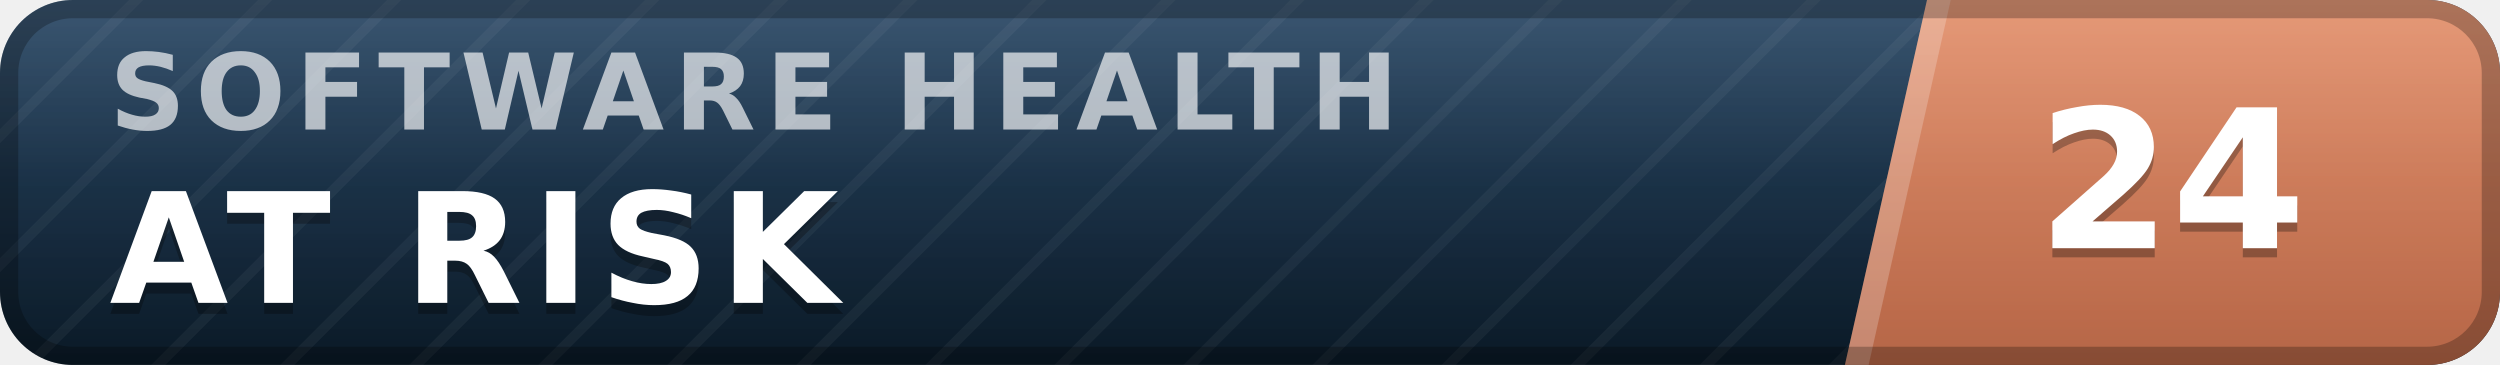
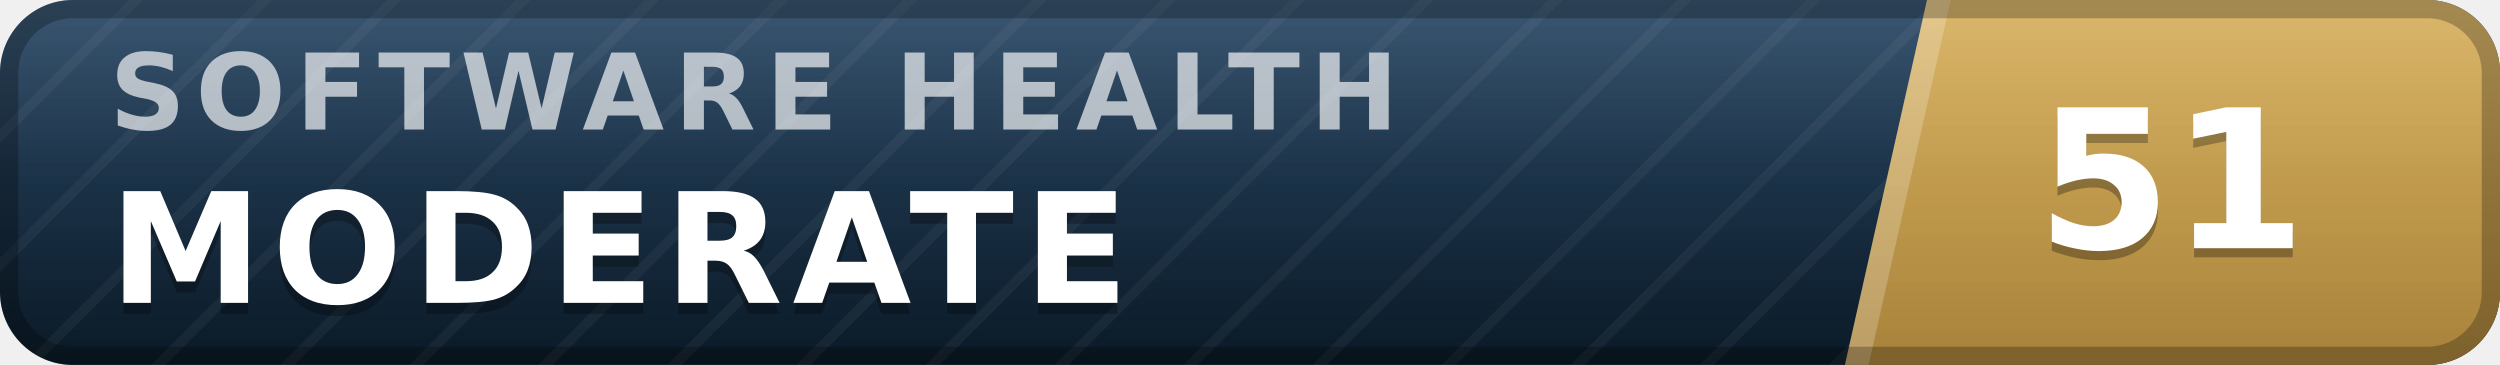
- <svg xmlns="http://www.w3.org/2000/svg" width="137" height="20" viewBox="0 0 137 20" role="img" aria-label="inspect.software software health index 24 of 100, at risk" font-family="Verdana,DejaVu Sans,Geneva,sans-serif">
+ <svg xmlns="http://www.w3.org/2000/svg" width="137" height="20" viewBox="0 0 137 20" role="img" aria-label="inspect.software software health index 51 of 100, moderate" font-family="Verdana,DejaVu Sans,Geneva,sans-serif">
  <defs>
    <linearGradient id="plate" x1="0" y1="0" x2="0" y2="1">
      <stop offset="0" stop-color="#1d3d5c" />
      <stop offset="1" stop-color="#0a1926" />
    </linearGradient>
    <linearGradient id="endplate" x1="0" y1="0" x2="0" y2="1">
-       <stop offset="0" stop-color="#e18a64" />
-       <stop offset="1" stop-color="#b56546" />
+       <stop offset="0" stop-color="#d5ac55" />
+       <stop offset="1" stop-color="#a8823a" />
    </linearGradient>
    <linearGradient id="gloss" x1="0" y1="0" x2="0" y2="1">
      <stop offset="0" stop-color="#fff" stop-opacity=".13" />
      <stop offset=".5" stop-color="#fff" stop-opacity=".03" />
      <stop offset="1" stop-color="#fff" stop-opacity="0" />
    </linearGradient>
    <pattern id="guilloche" width="5" height="5" patternUnits="userSpaceOnUse" patternTransform="rotate(45)">
      <line x1="0" y1="0" x2="0" y2="5" stroke="#fff" stroke-opacity=".045" stroke-width="1.1" />
    </pattern>
    <clipPath id="rounded">
      <rect width="137" height="20" rx="4" />
    </clipPath>
  </defs>
  <g clip-path="url(#rounded)">
    <rect width="137" height="20" fill="url(#plate)" />
    <rect width="137" height="20" fill="url(#guilloche)" />
    <polygon points="105.6,0 137,0 137,20 101.1,20" fill="url(#endplate)" />
    <polygon points="105.6,0 106.9,0 102.4,20 101.1,20" fill="#fff" fill-opacity=".22" />
    <text x="6.0" y="7.1" font-size="5.8" letter-spacing="0.55" fill="#fff" fill-opacity=".66" font-weight="bold" textLength="76.3" lengthAdjust="spacing">SOFTWARE HEALTH</text>
-     <text x="6.0" y="17.2" font-size="8.4" fill="#000" fill-opacity=".3" font-weight="bold" letter-spacing="0.55" textLength="43.3" lengthAdjust="spacing">AT RISK</text>
-     <text x="6.0" y="16.6" font-size="8.4" fill="#fff" font-weight="bold" letter-spacing="0.55" textLength="43.3" lengthAdjust="spacing">AT RISK</text>
-     <text x="119.0" y="14.1" font-size="10.6" fill="#000" fill-opacity=".3" font-weight="bold" text-anchor="middle">24</text>
-     <text x="119.0" y="13.6" font-size="10.6" fill="#fff" font-weight="bold" text-anchor="middle">24</text>
+     <text x="6.0" y="17.2" font-size="8.4" fill="#000" fill-opacity=".3" font-weight="bold" letter-spacing="0.55" textLength="59.5" lengthAdjust="spacing">MODERATE</text>
+     <text x="6.0" y="16.6" font-size="8.4" fill="#fff" font-weight="bold" letter-spacing="0.55" textLength="59.5" lengthAdjust="spacing">MODERATE</text>
+     <text x="119.0" y="14.1" font-size="10.6" fill="#000" fill-opacity=".3" font-weight="bold" text-anchor="middle">51</text>
+     <text x="119.0" y="13.6" font-size="10.6" fill="#fff" font-weight="bold" text-anchor="middle">51</text>
    <rect width="137" height="20" fill="url(#gloss)" />
  </g>
  <rect x=".5" y=".5" width="136" height="19" rx="3.5" fill="none" stroke="#000" stroke-opacity=".25" />
</svg>
